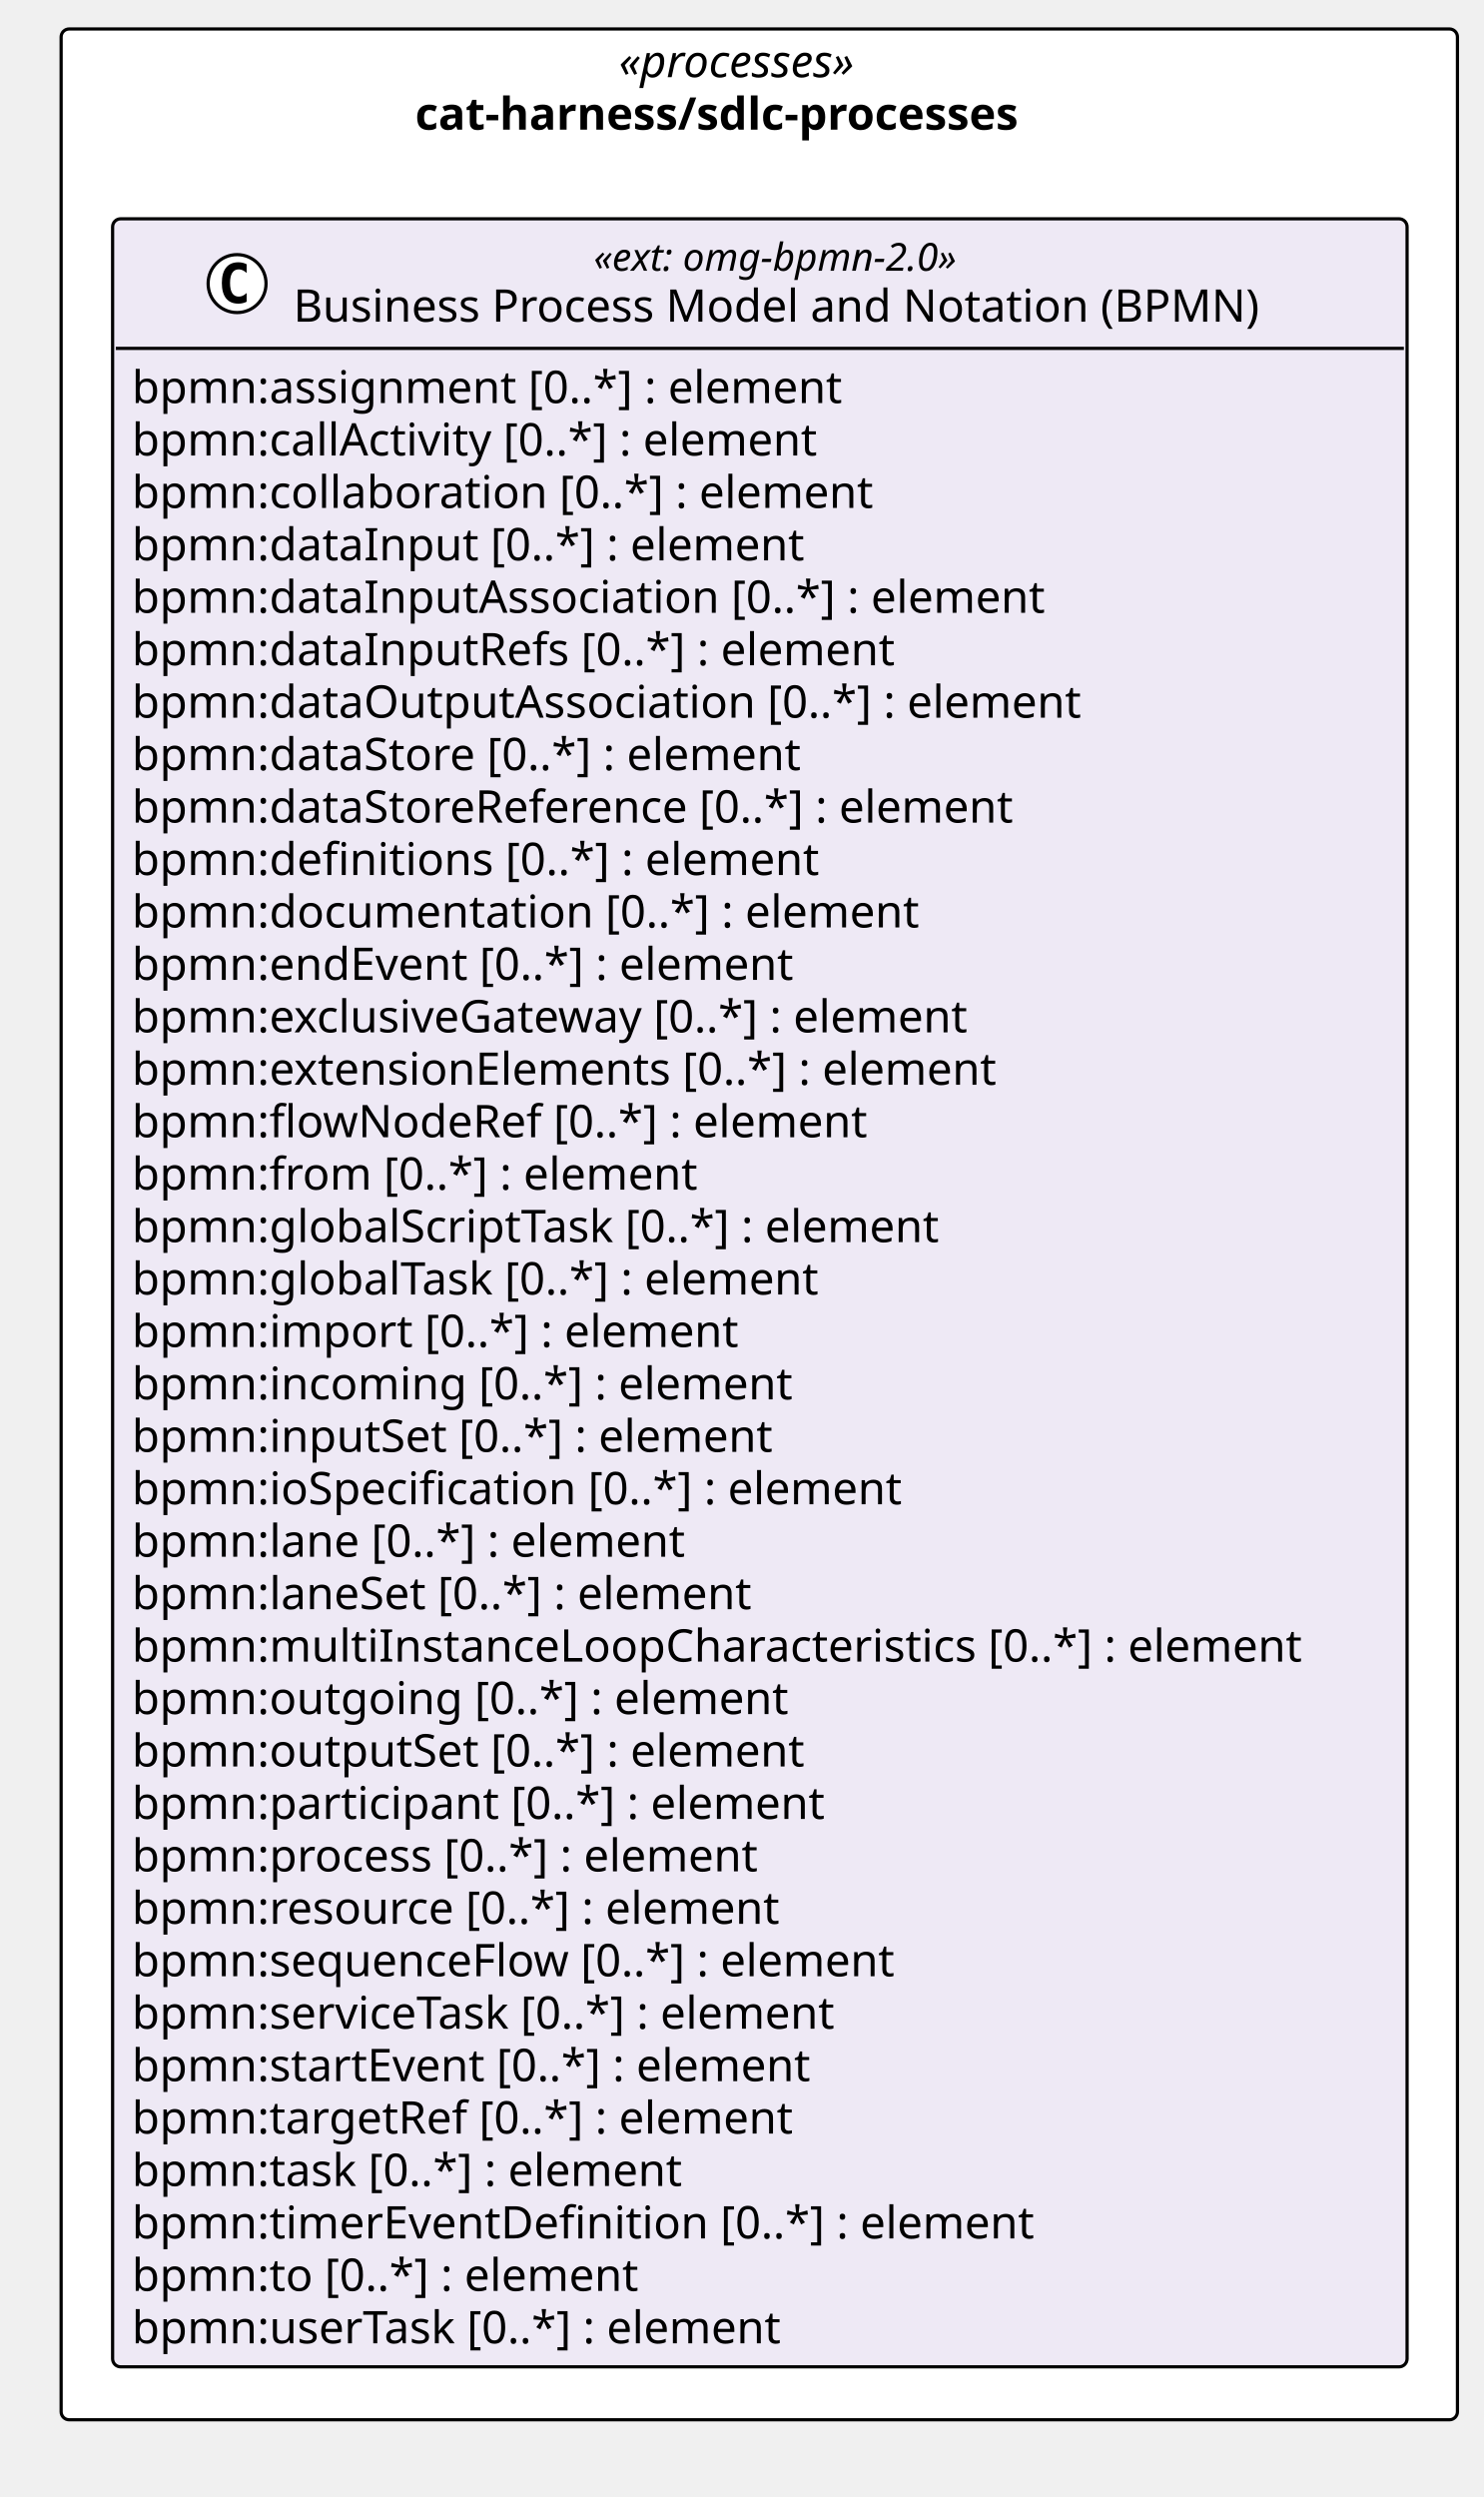
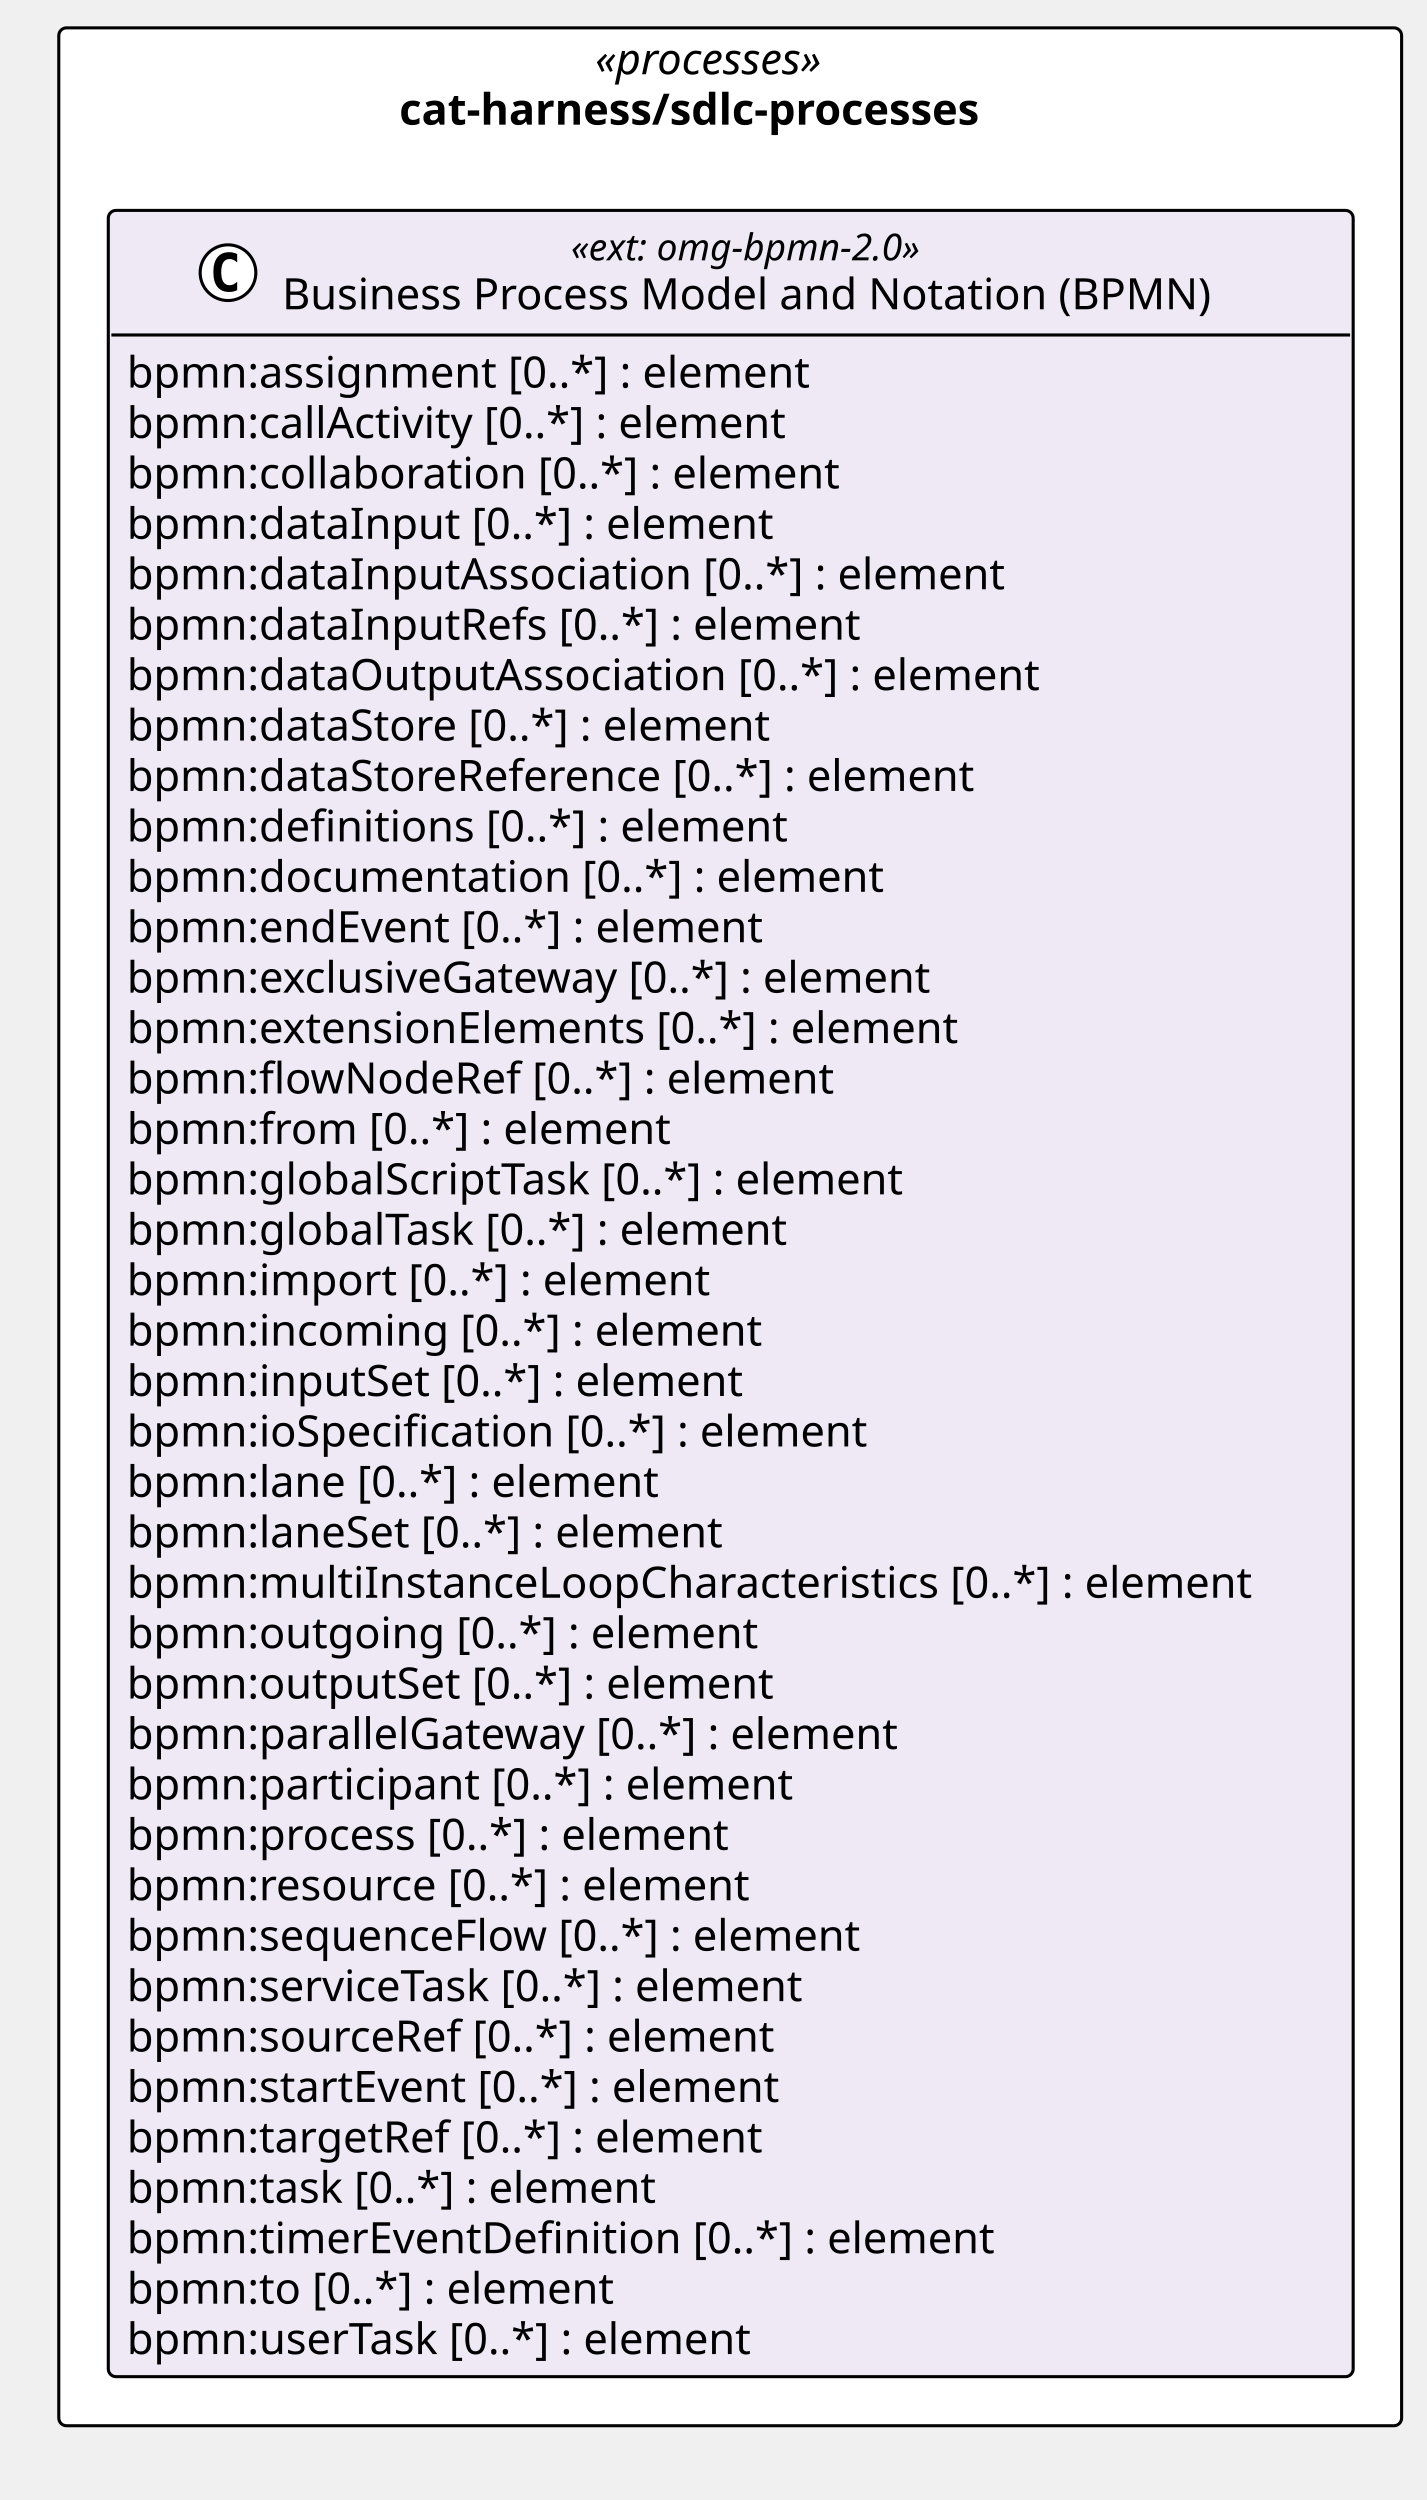
- <svg xmlns="http://www.w3.org/2000/svg" version="1.1" data-diagram-type="CLASS" style="width:461px;height:776px;background:#FFFFFF;" width="461px" height="776px" viewBox="0 0 461 776" zoomAndPan="magnify" preserveAspectRatio="none" contentStyleType="text/css">
+ <svg xmlns="http://www.w3.org/2000/svg" version="1.1" data-diagram-type="CLASS" style="width:461px;height:808px;background:#FFFFFF;" width="461px" height="808px" viewBox="0 0 461 808" zoomAndPan="magnify" preserveAspectRatio="none" contentStyleType="text/css">
  <defs />
  <g font-family="sans-serif" lengthAdjust="spacing">
    <g class="cluster" data-qualified-name="pkg_cat_harness_sdlc_processes" id="ent0001" data-source-line="13">
-       <rect x="19" y="9" width="434" height="743" fill="#FFF" style="stroke:#000;stroke-width:1;" rx="2.5" ry="2.5" />
+       <rect x="19" y="9" width="434" height="775" fill="#FFF" style="stroke:#000;stroke-width:1;" rx="2.5" ry="2.5" />
      <text x="192.353" y="23.995" fill="#000" font-size="14" textLength="87.295" font-style="italic" font-family="Verdana">«processes»</text>
      <text x="129.048" y="40.292" fill="#000" font-size="14" textLength="213.903" font-weight="700" font-family="Verdana">cat-harness/sdlc-processes</text>
    </g>
    <g class="entity" data-qualified-name="pkg_cat_harness_sdlc_processes.cat_harness_sdlc_processes_omg_bpmn_2_0" id="ent0002" data-source-line="14">
-       <rect x="35" y="68" width="402.346" height="667.547" fill="#EEE9F5" style="stroke:#000;stroke-width:1;" rx="2.5" ry="2.5" />
+       <rect x="35" y="68" width="402.346" height="700.141" fill="#EEE9F5" style="stroke:#000;stroke-width:1;" rx="2.5" ry="2.5" />
      <ellipse cx="73.689" cy="88.133" rx="9" ry="9" fill="#FFF" style="stroke:#000;stroke-width:1;" />
      <path d="M76.658,93.773 Q76.08,94.07 75.439,94.211 Q74.798,94.367 74.095,94.367 Q71.595,94.367 70.267,92.727 Q68.955,91.07 68.955,87.945 Q68.955,84.82 70.267,83.164 Q71.595,81.508 74.095,81.508 Q74.798,81.508 75.439,81.664 Q76.095,81.82 76.658,82.117 L76.658,84.836 Q76.033,84.258 75.439,83.992 Q74.845,83.711 74.22,83.711 Q72.876,83.711 72.189,84.789 Q71.501,85.852 71.501,87.945 Q71.501,90.039 72.189,91.117 Q72.876,92.18 74.22,92.18 Q74.845,92.18 75.439,91.914 Q76.033,91.633 76.658,91.055 L76.658,93.773 Z " fill="#000" />
      <text x="184.532" y="84.139" fill="#000" font-size="12" textLength="130.781" font-style="italic" font-family="Verdana">«ext: omg-bpmn-2.0»</text>
      <text x="91.189" y="99.964" fill="#000" font-size="14" textLength="317.468" font-family="Verdana">Business Process Model and Notation (BPMN)</text>
      <line x1="36" y1="108.266" x2="436.346" y2="108.266" style="stroke:#000;stroke-width:1;" />
      <text x="41" y="125.261" fill="#000" font-size="14" textLength="237.959" font-family="Verdana">bpmn:assignment [0..*] : element</text>
      <text x="41" y="141.558" fill="#000" font-size="14" textLength="233.188" font-family="Verdana">bpmn:callActivity [0..*] : element</text>
      <text x="41" y="157.854" fill="#000" font-size="14" textLength="247.755" font-family="Verdana">bpmn:collaboration [0..*] : element</text>
      <text x="41" y="174.151" fill="#000" font-size="14" textLength="224.314" font-family="Verdana">bpmn:dataInput [0..*] : element</text>
      <text x="41" y="190.448" fill="#000" font-size="14" textLength="304.028" font-family="Verdana">bpmn:dataInputAssociation [0..*] : element</text>
      <text x="41" y="206.745" fill="#000" font-size="14" textLength="254.878" font-family="Verdana">bpmn:dataInputRefs [0..*] : element</text>
      <text x="41" y="223.042" fill="#000" font-size="14" textLength="316.408" font-family="Verdana">bpmn:dataOutputAssociation [0..*] : element</text>
      <text x="41" y="239.339" fill="#000" font-size="14" textLength="225.374" font-family="Verdana">bpmn:dataStore [0..*] : element</text>
      <text x="41" y="255.636" fill="#000" font-size="14" textLength="296.81" font-family="Verdana">bpmn:dataStoreReference [0..*] : element</text>
      <text x="41" y="271.933" fill="#000" font-size="14" textLength="229.722" font-family="Verdana">bpmn:definitions [0..*] : element</text>
      <text x="41" y="288.229" fill="#000" font-size="14" textLength="262.562" font-family="Verdana">bpmn:documentation [0..*] : element</text>
      <text x="41" y="304.526" fill="#000" font-size="14" textLength="223.009" font-family="Verdana">bpmn:endEvent [0..*] : element</text>
      <text x="41" y="320.823" fill="#000" font-size="14" textLength="283.814" font-family="Verdana">bpmn:exclusiveGateway [0..*] : element</text>
      <text x="41" y="337.12" fill="#000" font-size="14" textLength="290.281" font-family="Verdana">bpmn:extensionElements [0..*] : element</text>
      <text x="41" y="353.417" fill="#000" font-size="14" textLength="245.171" font-family="Verdana">bpmn:flowNodeRef [0..*] : element</text>
      <text x="41" y="369.714" fill="#000" font-size="14" textLength="189.417" font-family="Verdana">bpmn:from [0..*] : element</text>
      <text x="41" y="386.011" fill="#000" font-size="14" textLength="272.364" font-family="Verdana">bpmn:globalScriptTask [0..*] : element</text>
      <text x="41" y="402.308" fill="#000" font-size="14" textLength="231.759" font-family="Verdana">bpmn:globalTask [0..*] : element</text>
      <text x="41" y="418.604" fill="#000" font-size="14" textLength="202.754" font-family="Verdana">bpmn:import [0..*] : element</text>
      <text x="41" y="434.901" fill="#000" font-size="14" textLength="220.842" font-family="Verdana">bpmn:incoming [0..*] : element</text>
      <text x="41" y="451.198" fill="#000" font-size="14" textLength="215.53" font-family="Verdana">bpmn:inputSet [0..*] : element</text>
      <text x="41" y="467.495" fill="#000" font-size="14" textLength="258.87" font-family="Verdana">bpmn:ioSpecification [0..*] : element</text>
      <text x="41" y="483.792" fill="#000" font-size="14" textLength="186.484" font-family="Verdana">bpmn:lane [0..*] : element</text>
      <text x="41" y="500.089" fill="#000" font-size="14" textLength="209.474" font-family="Verdana">bpmn:laneSet [0..*] : element</text>
      <text x="41" y="516.386" fill="#000" font-size="14" textLength="390.346" font-family="Verdana">bpmn:multiInstanceLoopCharacteristics [0..*] : element</text>
      <text x="41" y="532.683" fill="#000" font-size="14" textLength="218.559" font-family="Verdana">bpmn:outgoing [0..*] : element</text>
      <text x="41" y="548.979" fill="#000" font-size="14" textLength="225.695" font-family="Verdana">bpmn:outputSet [0..*] : element</text>
-       <text x="41" y="565.276" fill="#000" font-size="14" textLength="232.545" font-family="Verdana">bpmn:participant [0..*] : element</text>
-       <text x="41" y="581.573" fill="#000" font-size="14" textLength="210.636" font-family="Verdana">bpmn:process [0..*] : element</text>
-       <text x="41" y="597.87" fill="#000" font-size="14" textLength="217.697" font-family="Verdana">bpmn:resource [0..*] : element</text>
-       <text x="41" y="614.167" fill="#000" font-size="14" textLength="255.951" font-family="Verdana">bpmn:sequenceFlow [0..*] : element</text>
-       <text x="41" y="630.464" fill="#000" font-size="14" textLength="239.21" font-family="Verdana">bpmn:serviceTask [0..*] : element</text>
-       <text x="41" y="646.761" fill="#000" font-size="14" textLength="229.243" font-family="Verdana">bpmn:startEvent [0..*] : element</text>
-       <text x="41" y="663.058" fill="#000" font-size="14" textLength="222.612" font-family="Verdana">bpmn:targetRef [0..*] : element</text>
-       <text x="41" y="679.354" fill="#000" font-size="14" textLength="185.999" font-family="Verdana">bpmn:task [0..*] : element</text>
-       <text x="41" y="695.651" fill="#000" font-size="14" textLength="301.813" font-family="Verdana">bpmn:timerEventDefinition [0..*] : element</text>
-       <text x="41" y="711.948" fill="#000" font-size="14" textLength="170.584" font-family="Verdana">bpmn:to [0..*] : element</text>
-       <text x="41" y="728.245" fill="#000" font-size="14" textLength="219.598" font-family="Verdana">bpmn:userTask [0..*] : element</text>
+       <text x="41" y="565.276" fill="#000" font-size="14" textLength="270.457" font-family="Verdana">bpmn:parallelGateway [0..*] : element</text>
+       <text x="41" y="581.573" fill="#000" font-size="14" textLength="232.545" font-family="Verdana">bpmn:participant [0..*] : element</text>
+       <text x="41" y="597.87" fill="#000" font-size="14" textLength="210.636" font-family="Verdana">bpmn:process [0..*] : element</text>
+       <text x="41" y="614.167" fill="#000" font-size="14" textLength="217.697" font-family="Verdana">bpmn:resource [0..*] : element</text>
+       <text x="41" y="630.464" fill="#000" font-size="14" textLength="255.951" font-family="Verdana">bpmn:sequenceFlow [0..*] : element</text>
+       <text x="41" y="646.761" fill="#000" font-size="14" textLength="239.21" font-family="Verdana">bpmn:serviceTask [0..*] : element</text>
+       <text x="41" y="663.058" fill="#000" font-size="14" textLength="226.598" font-family="Verdana">bpmn:sourceRef [0..*] : element</text>
+       <text x="41" y="679.354" fill="#000" font-size="14" textLength="229.243" font-family="Verdana">bpmn:startEvent [0..*] : element</text>
+       <text x="41" y="695.651" fill="#000" font-size="14" textLength="222.612" font-family="Verdana">bpmn:targetRef [0..*] : element</text>
+       <text x="41" y="711.948" fill="#000" font-size="14" textLength="185.999" font-family="Verdana">bpmn:task [0..*] : element</text>
+       <text x="41" y="728.245" fill="#000" font-size="14" textLength="301.813" font-family="Verdana">bpmn:timerEventDefinition [0..*] : element</text>
+       <text x="41" y="744.542" fill="#000" font-size="14" textLength="170.584" font-family="Verdana">bpmn:to [0..*] : element</text>
+       <text x="41" y="760.839" fill="#000" font-size="14" textLength="219.598" font-family="Verdana">bpmn:userTask [0..*] : element</text>
    </g>
  </g>
</svg>
